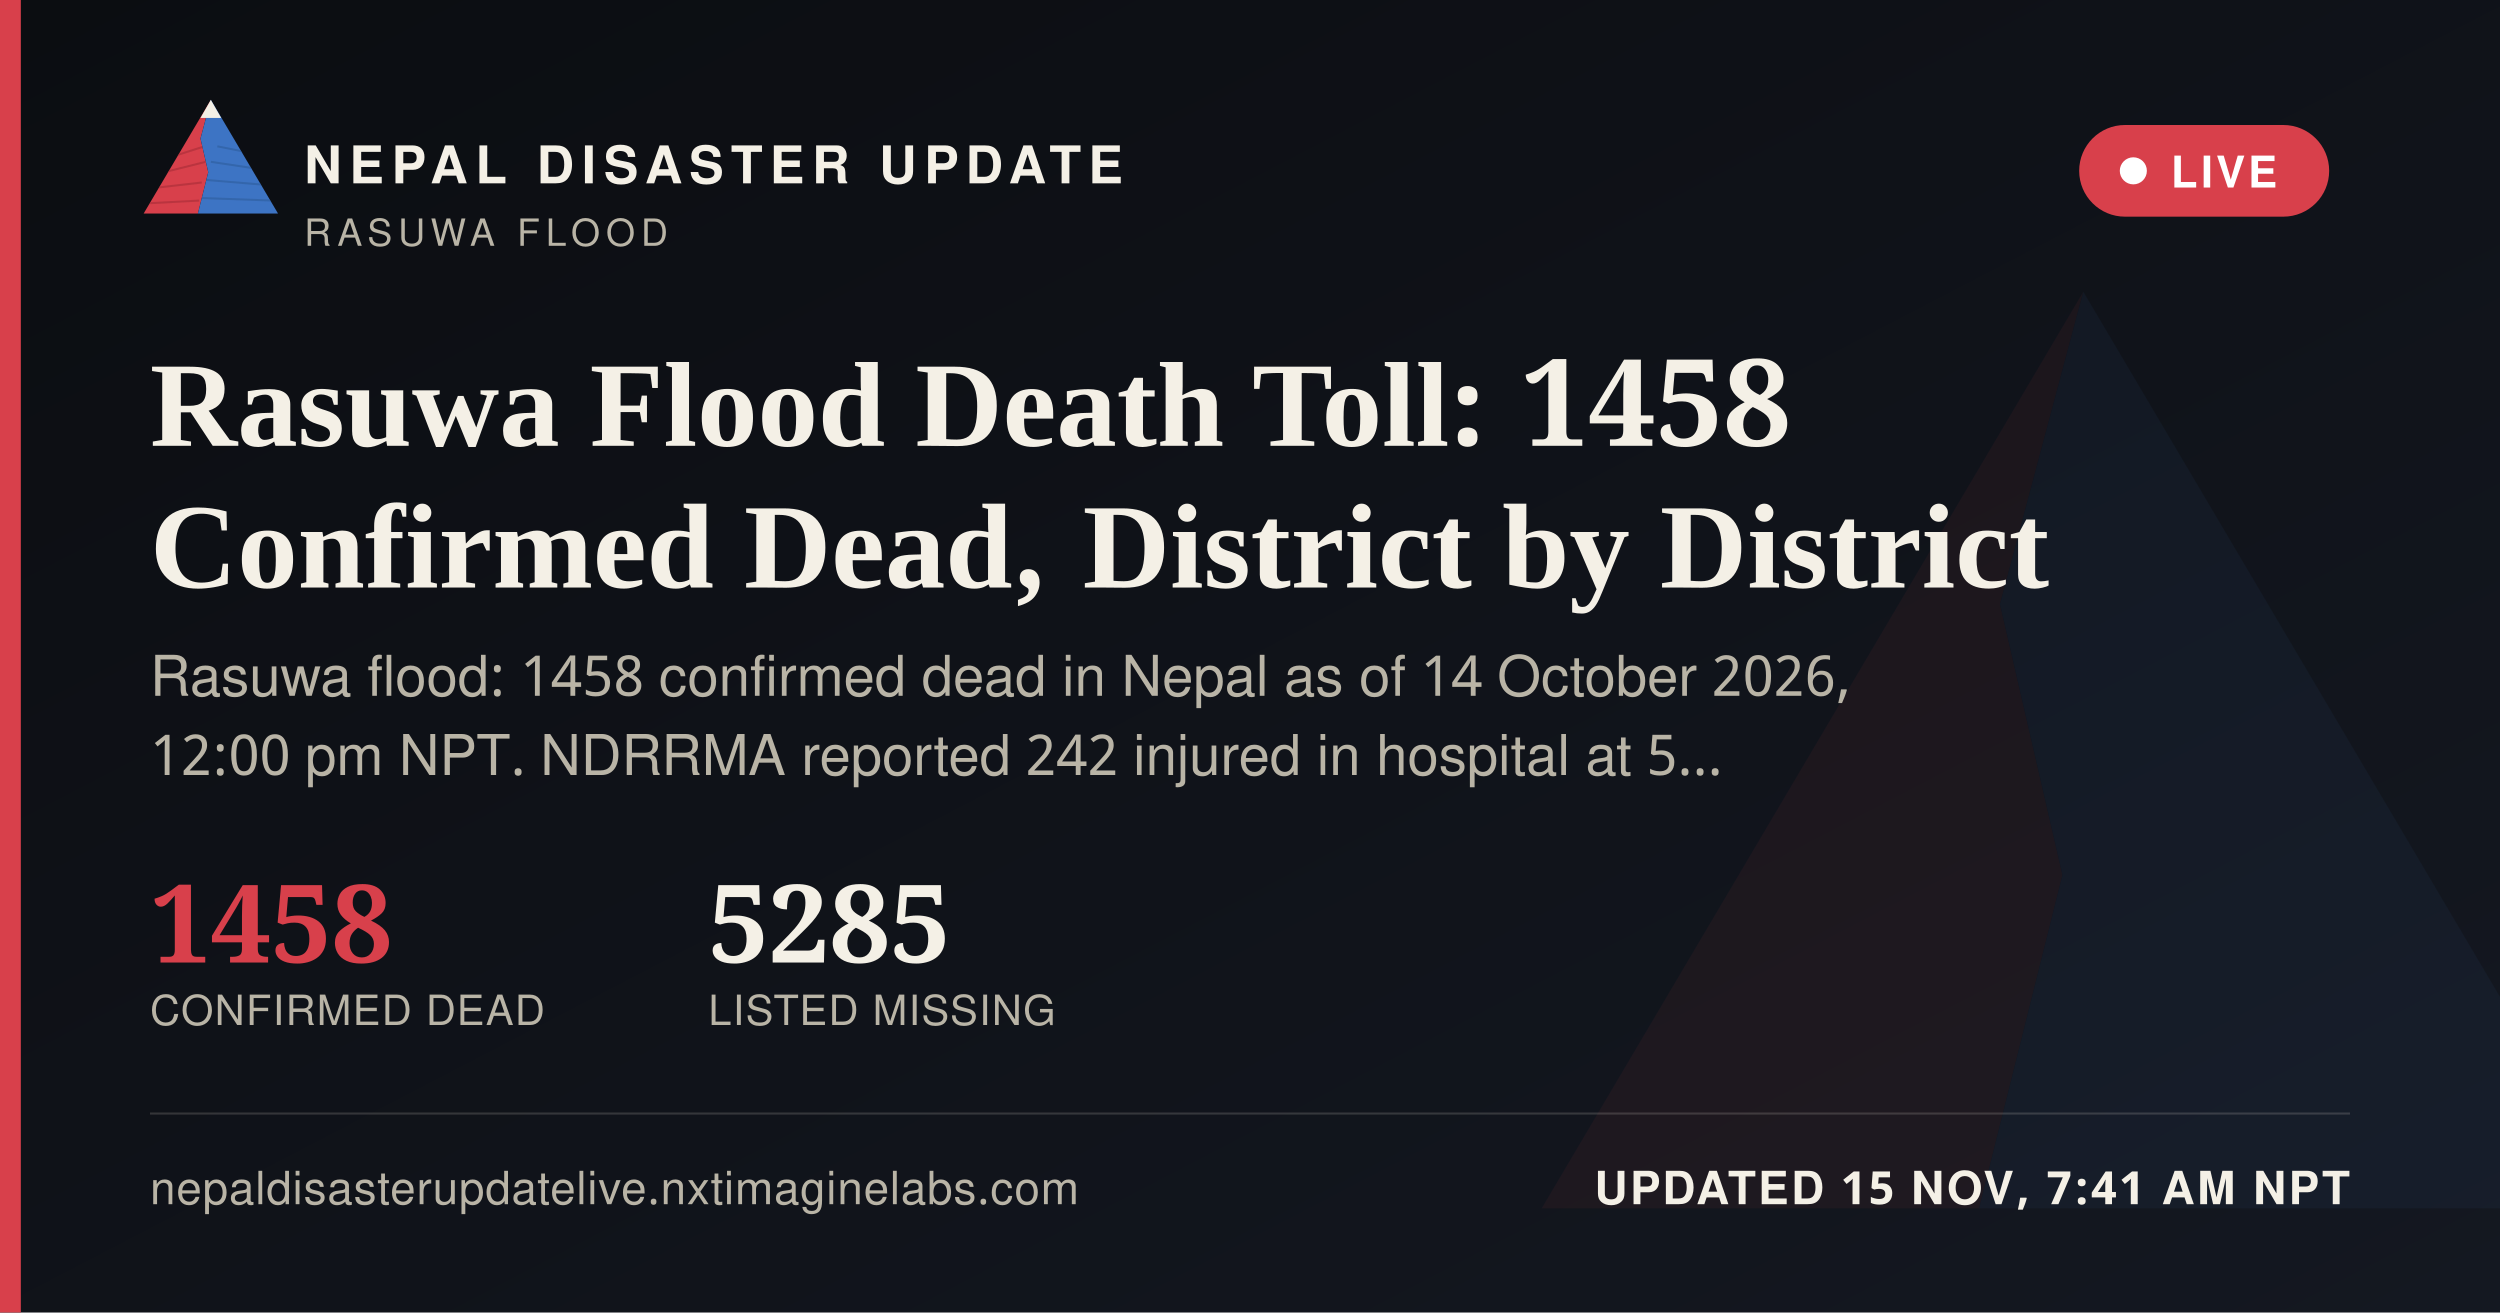
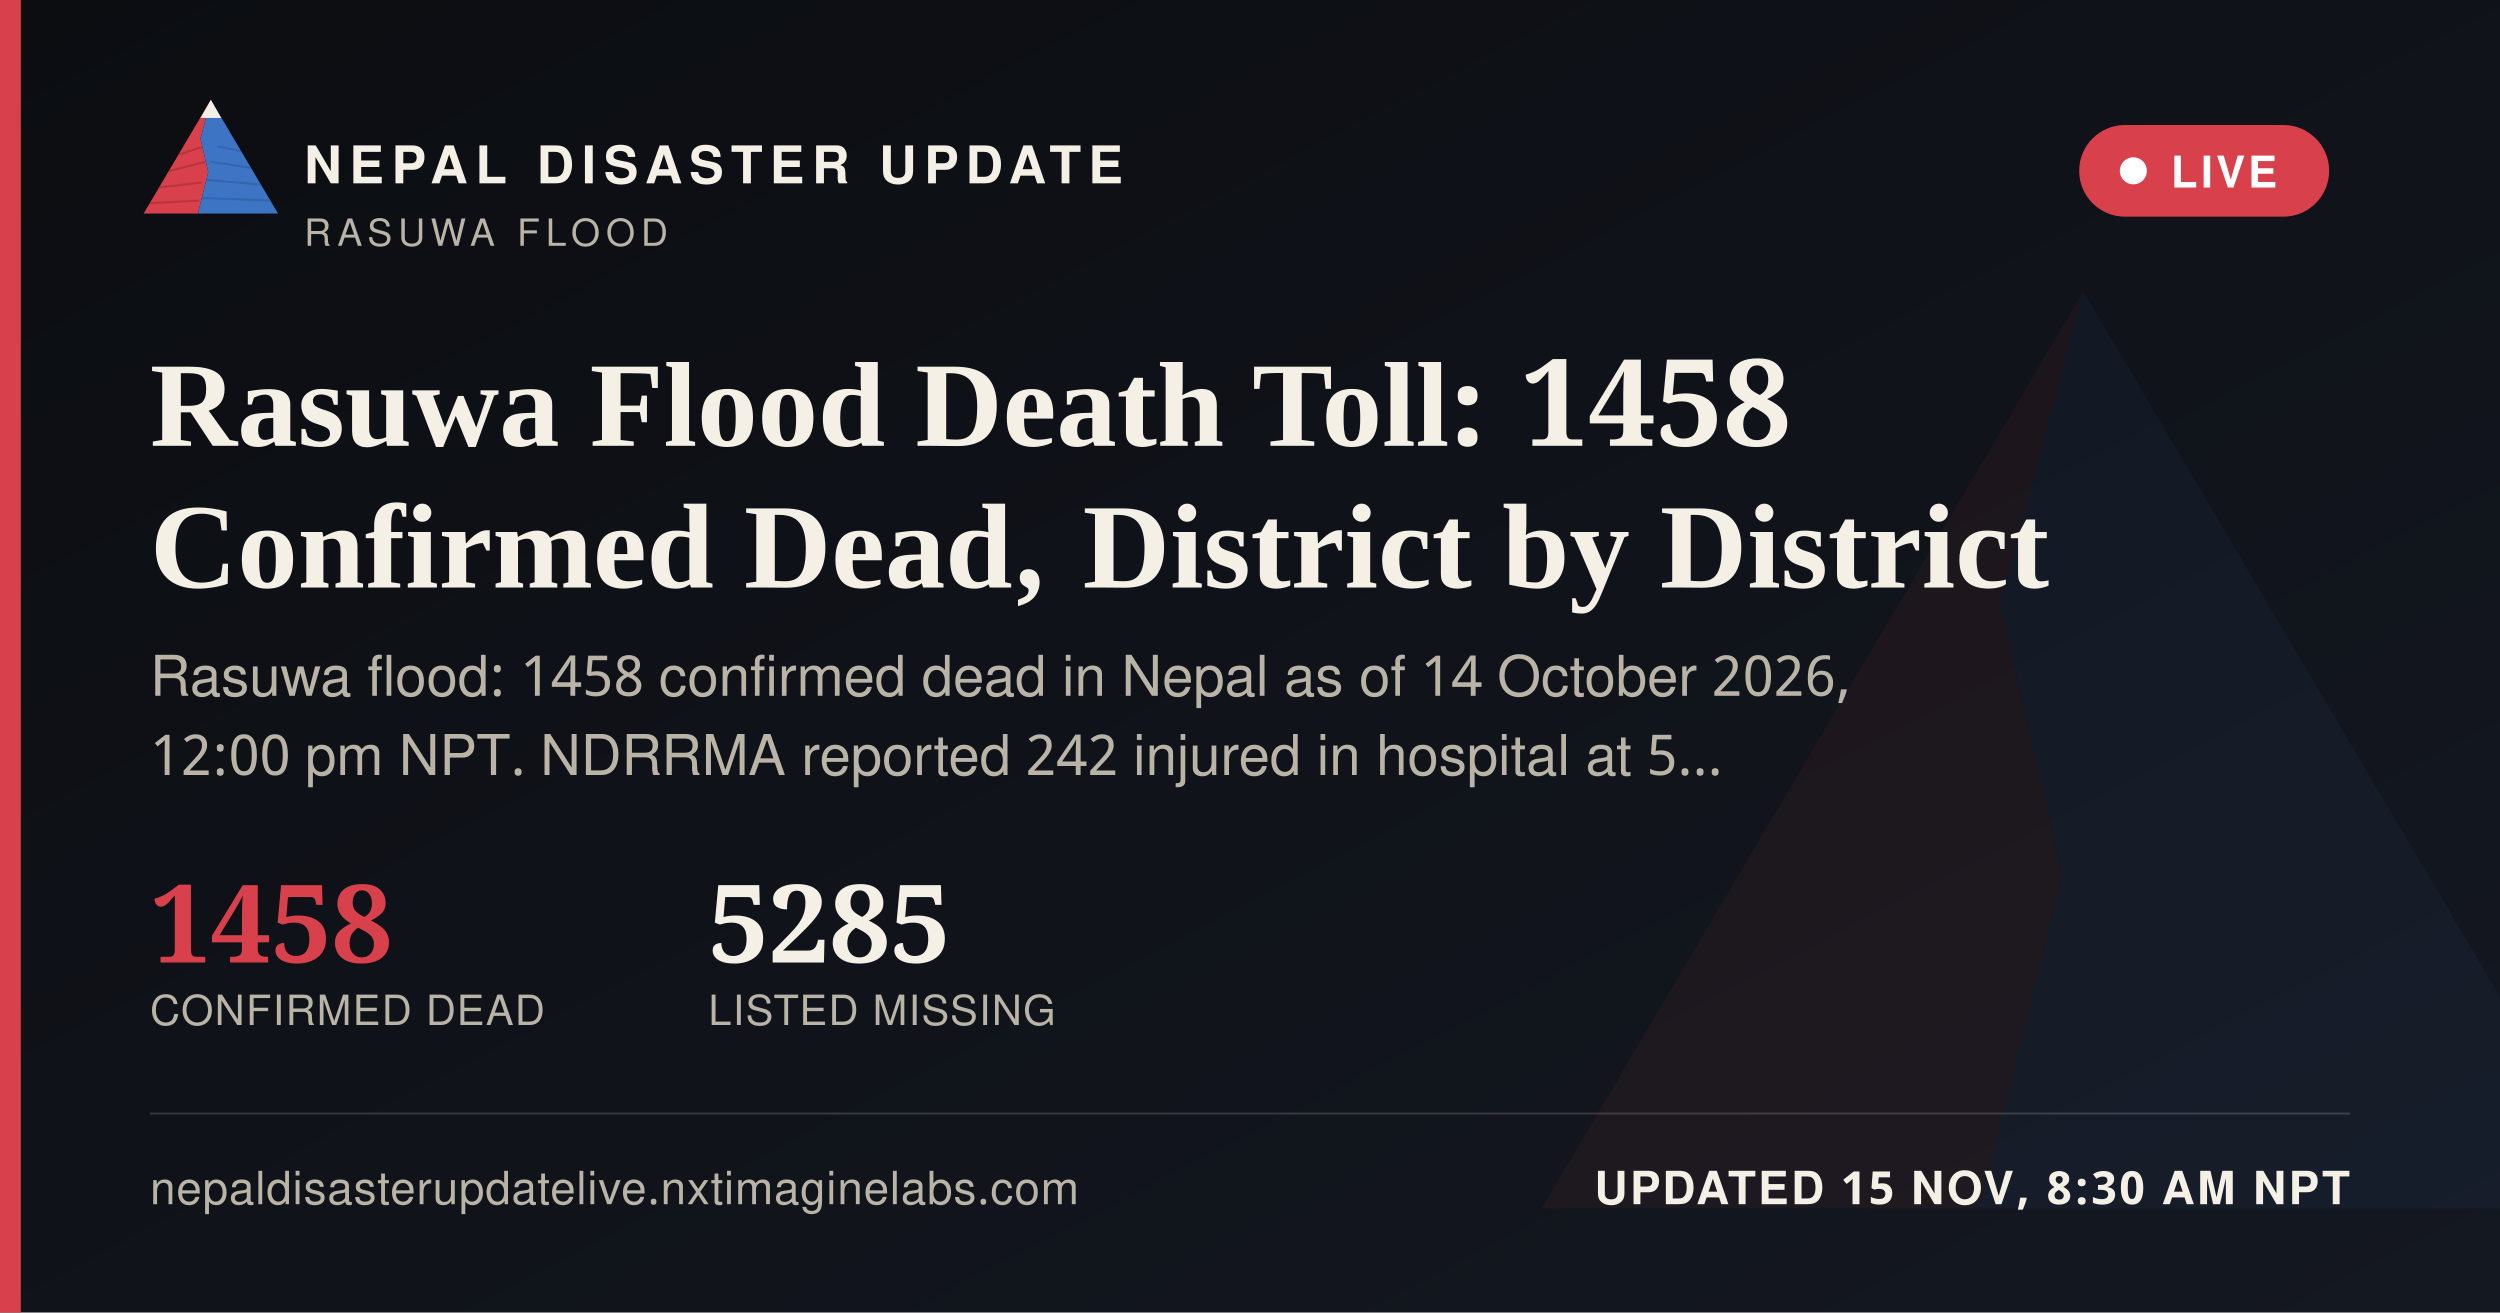
<svg xmlns="http://www.w3.org/2000/svg" width="1200" height="630" viewBox="0 0 1200 630">
  <defs>
    <linearGradient id="ogbg" x1="0" y1="0" x2="1" y2="1">
      <stop offset="0" stop-color="#0B0D11" />
      <stop offset="1" stop-color="#141821" />
    </linearGradient>
  </defs>
  <rect width="1200" height="630" fill="url(#ogbg)" />
  <g transform="translate(700,60) scale(5)" opacity="0.06">
    <polygon points="60,16 52,46 58,72 50,104 8,104" fill="#D8404B" />
    <polygon points="60,16 112,104 50,104 58,72 52,46" fill="#3D74C4" />
  </g>
  <rect x="0" y="0" width="10" height="630" fill="#D8404B" />
  <g transform="translate(64,38) scale(0.62)">
    <g>
      <defs>
        <clipPath id="ogLc">
          <polygon points="60,16 52,46 58,72 50,104 8,104" />
        </clipPath>
        <clipPath id="ogRc">
          <polygon points="60,16 112,104 50,104 58,72 52,46" />
        </clipPath>
      </defs>
      <polygon points="60,16 52,46 58,72 50,104 8,104" fill="#D8404B" />
      <g clip-path="url(#ogLc)" stroke="#A32A34" stroke-width="1.6" fill="none" opacity="0.55">
        <path d="M30,60 L55,52" />
        <path d="M24,72 L56,64" />
        <path d="M18,84 L53,80" />
        <path d="M13,96 L51,94" />
      </g>
      <polygon points="60,16 112,104 50,104 58,72 52,46" fill="#3D74C4" />
      <g clip-path="url(#ogRc)" stroke="#2A5793" stroke-width="1.6" fill="none" opacity="0.5">
        <path d="M65,52 L95,58" />
        <path d="M60,64 L100,70" />
        <path d="M56,78 L104,82" />
        <path d="M52,92 L108,94" />
      </g>
      <polygon points="60,16 52,30 68,30" fill="#F4F0E6" />
    </g>
  </g>
  <text x="146" y="88" font-family="'Public Sans', 'Noto Sans Devanagari', 'Helvetica Neue', Helvetica, Arial, sans-serif" font-size="25" font-weight="800" letter-spacing="3.6" fill="#F4F0E6">NEPAL DISASTER UPDATE</text>
  <text x="146" y="118" font-family="'Public Sans', 'Noto Sans Devanagari', 'Helvetica Neue', Helvetica, Arial, sans-serif" font-size="18" letter-spacing="2.8" fill="#B9B4A6">RASUWA FLOOD</text>
  <g>
    <rect x="998" y="60" width="120" height="44" rx="22" fill="#D8404B" stroke="none" />
    <circle cx="1024" cy="82" r="6.5" fill="#FFFFFF" />
    <text x="1042" y="90" font-family="'Public Sans', 'Noto Sans Devanagari', 'Helvetica Neue', Helvetica, Arial, sans-serif" font-size="21" font-weight="700" letter-spacing="1.6" fill="#FFFFFF">LIVE</text>
  </g>
  <text x="72" y="214" font-family="Newsreader, 'Noto Serif Devanagari', Georgia, 'Times New Roman', serif" font-size="58" font-weight="600" fill="#F4F0E6">Rasuwa Flood Death Toll: 1458</text>
  <text x="72" y="282" font-family="Newsreader, 'Noto Serif Devanagari', Georgia, 'Times New Roman', serif" font-size="58" font-weight="600" fill="#F4F0E6">Confirmed Dead, District by District</text>
  <text x="72" y="334" font-family="'Public Sans', 'Noto Sans Devanagari', 'Helvetica Neue', Helvetica, Arial, sans-serif" font-size="27" fill="#B9B4A6">Rasuwa flood: 1458 confirmed dead in Nepal as of 14 October 2026,</text>
  <text x="72" y="372" font-family="'Public Sans', 'Noto Sans Devanagari', 'Helvetica Neue', Helvetica, Arial, sans-serif" font-size="27" fill="#B9B4A6">12:00 pm NPT. NDRRMA reported 242 injured in hospital at 5…</text>
  <g transform="translate(72,462)">
    <text x="0" y="0" font-family="Newsreader, 'Noto Serif Devanagari', Georgia, 'Times New Roman', serif" font-size="52" font-weight="600" fill="#D8404B">1458</text>
    <text x="0" y="30" font-family="'Public Sans', 'Noto Sans Devanagari', 'Helvetica Neue', Helvetica, Arial, sans-serif" font-size="20" letter-spacing="0.6" fill="#B9B4A6">CONFIRMED DEAD</text>
    <text x="268" y="0" font-family="Newsreader, 'Noto Serif Devanagari', Georgia, 'Times New Roman', serif" font-size="52" font-weight="600" fill="#F4F0E6">5285</text>
    <text x="268" y="30" font-family="'Public Sans', 'Noto Sans Devanagari', 'Helvetica Neue', Helvetica, Arial, sans-serif" font-size="20" letter-spacing="0.6" fill="#B9B4A6">LISTED MISSING</text>
  </g>
  <rect x="72" y="534" width="1056" height="1" fill="rgba(244,240,230,0.16)" />
  <text x="72" y="578" font-family="'Public Sans', 'Noto Sans Devanagari', 'Helvetica Neue', Helvetica, Arial, sans-serif" font-size="22" fill="#B9B4A6" letter-spacing="0.4">nepaldisasterupdatelive.nxtimaginelabs.com</text>
-   <text x="1128" y="578" text-anchor="end" font-family="'Public Sans', 'Noto Sans Devanagari', 'Helvetica Neue', Helvetica, Arial, sans-serif" font-size="22" font-weight="700" letter-spacing="1.2" fill="#F4F0E6">UPDATED 15 NOV, 7:41 AM NPT</text>
+   <text x="1128" y="578" text-anchor="end" font-family="'Public Sans', 'Noto Sans Devanagari', 'Helvetica Neue', Helvetica, Arial, sans-serif" font-size="22" font-weight="700" letter-spacing="1.2" fill="#F4F0E6">UPDATED 15 NOV, 8:30 AM NPT</text>
</svg>
